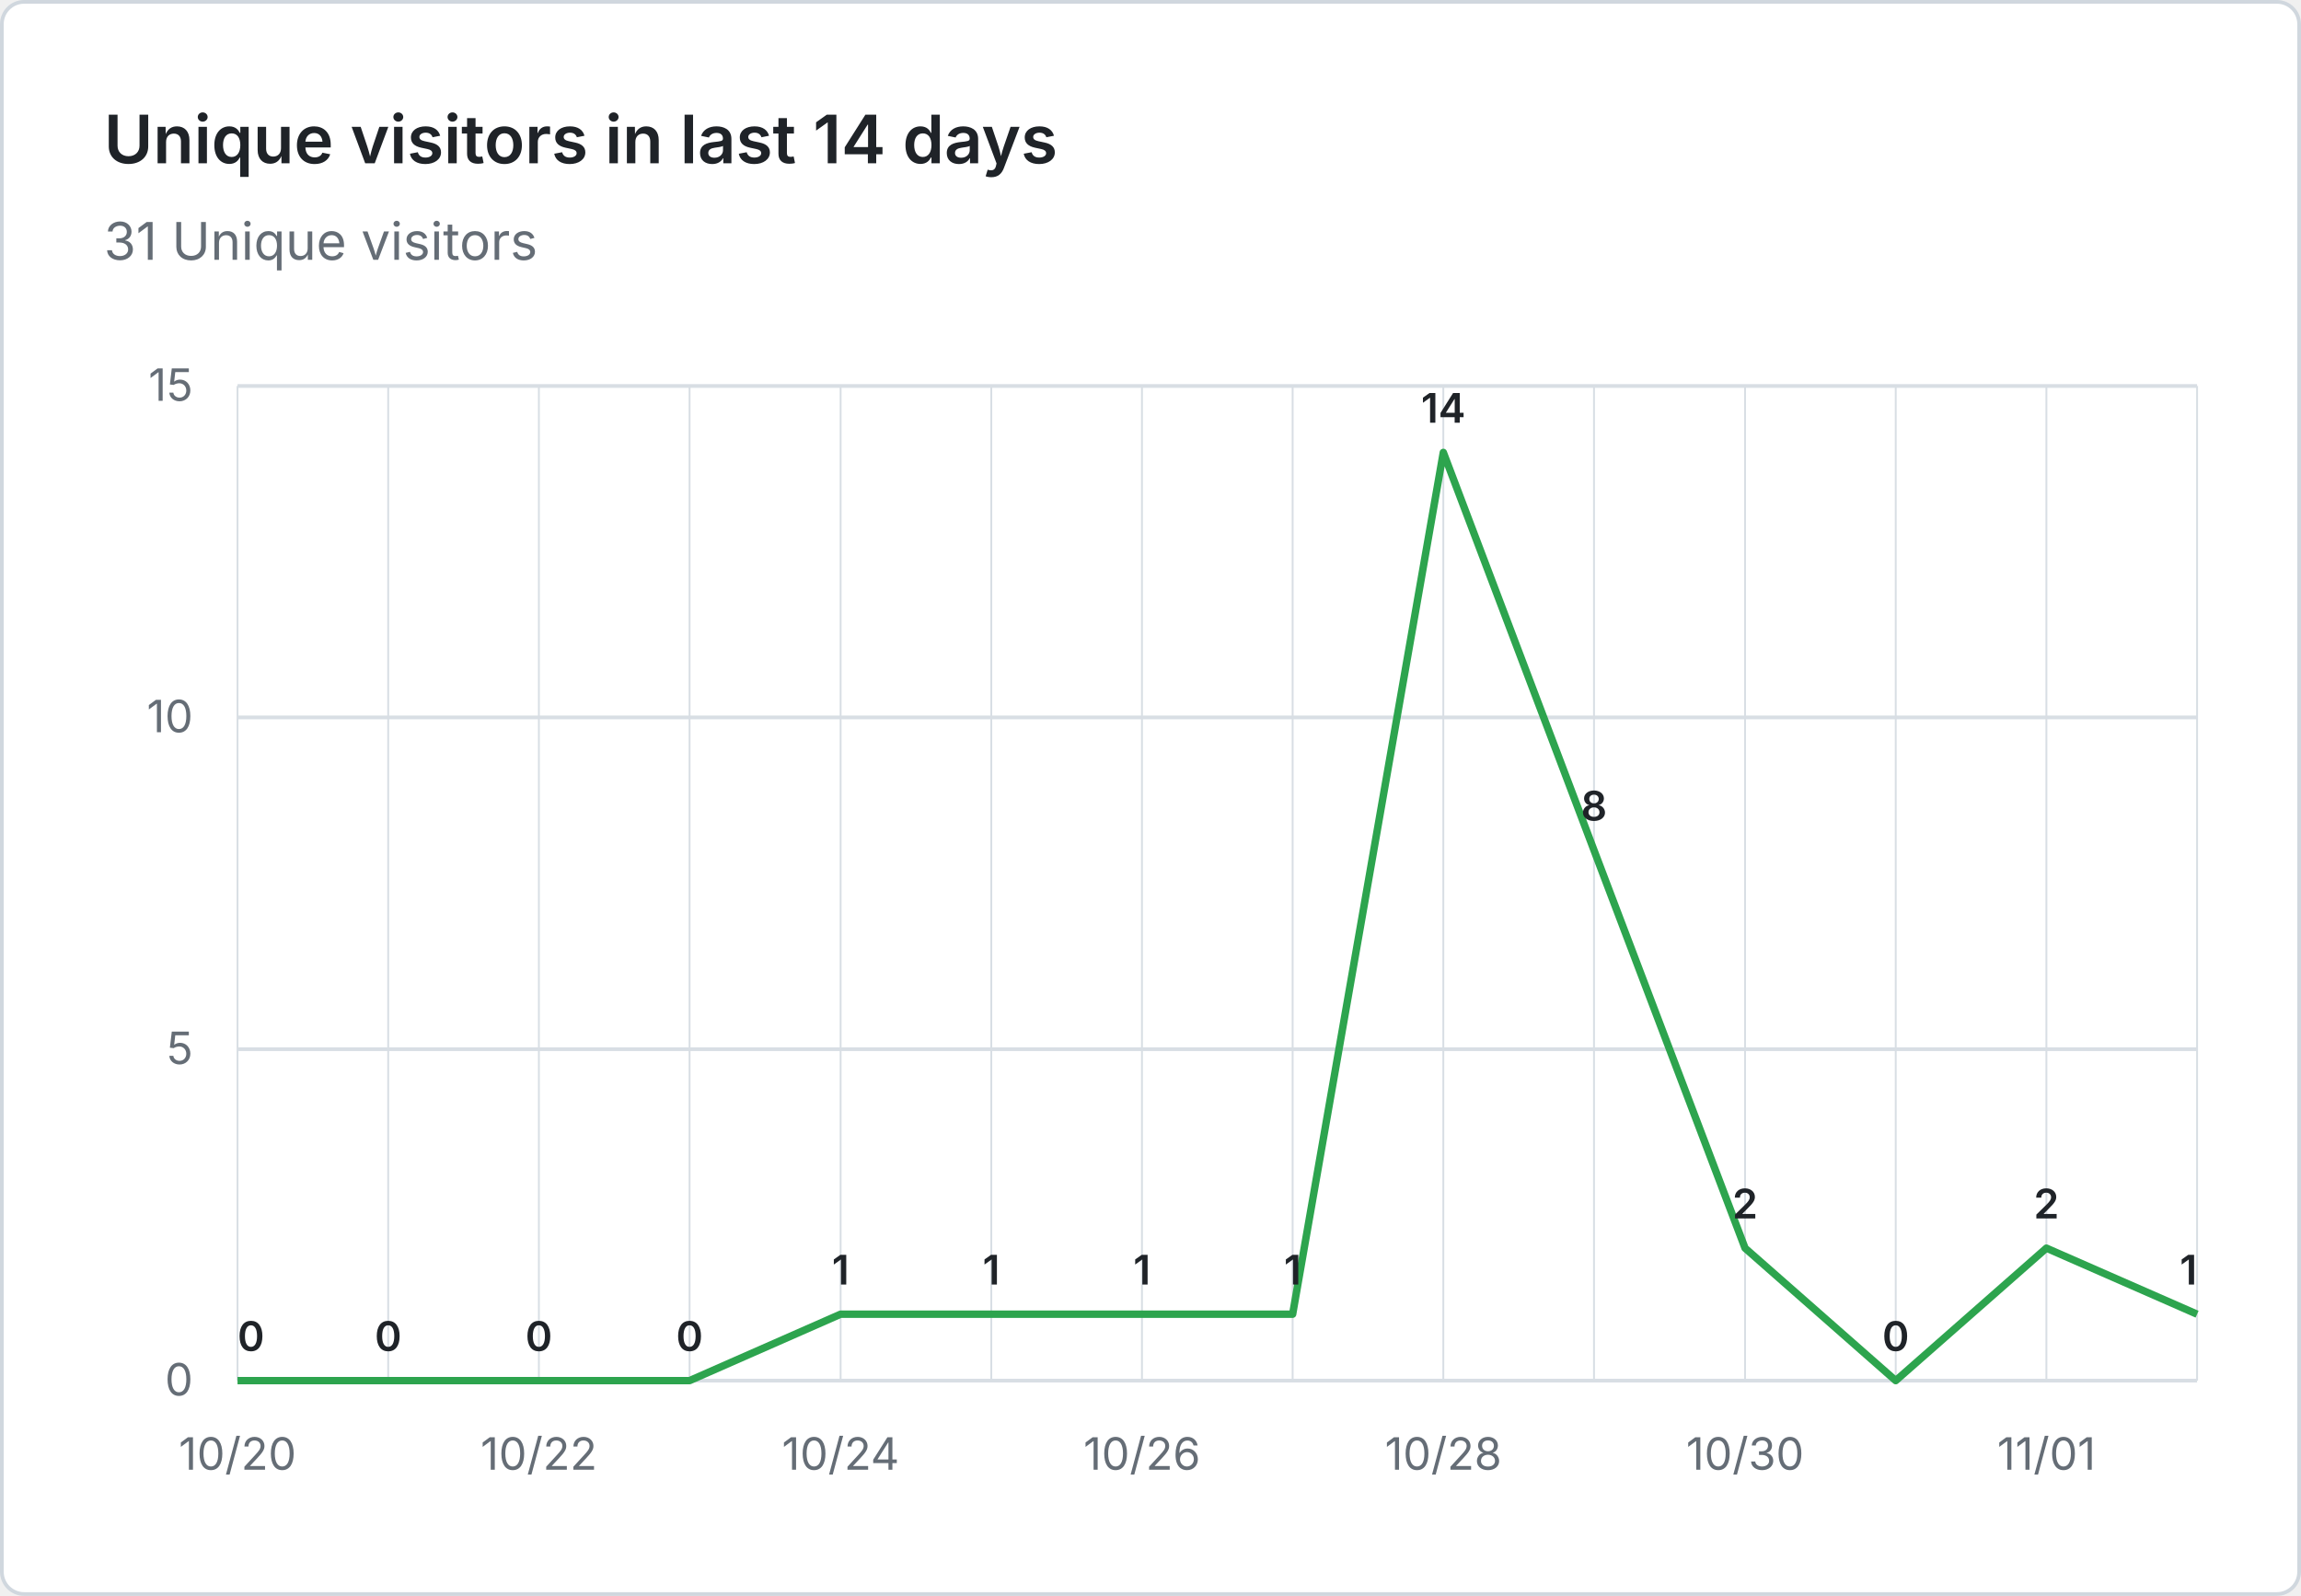
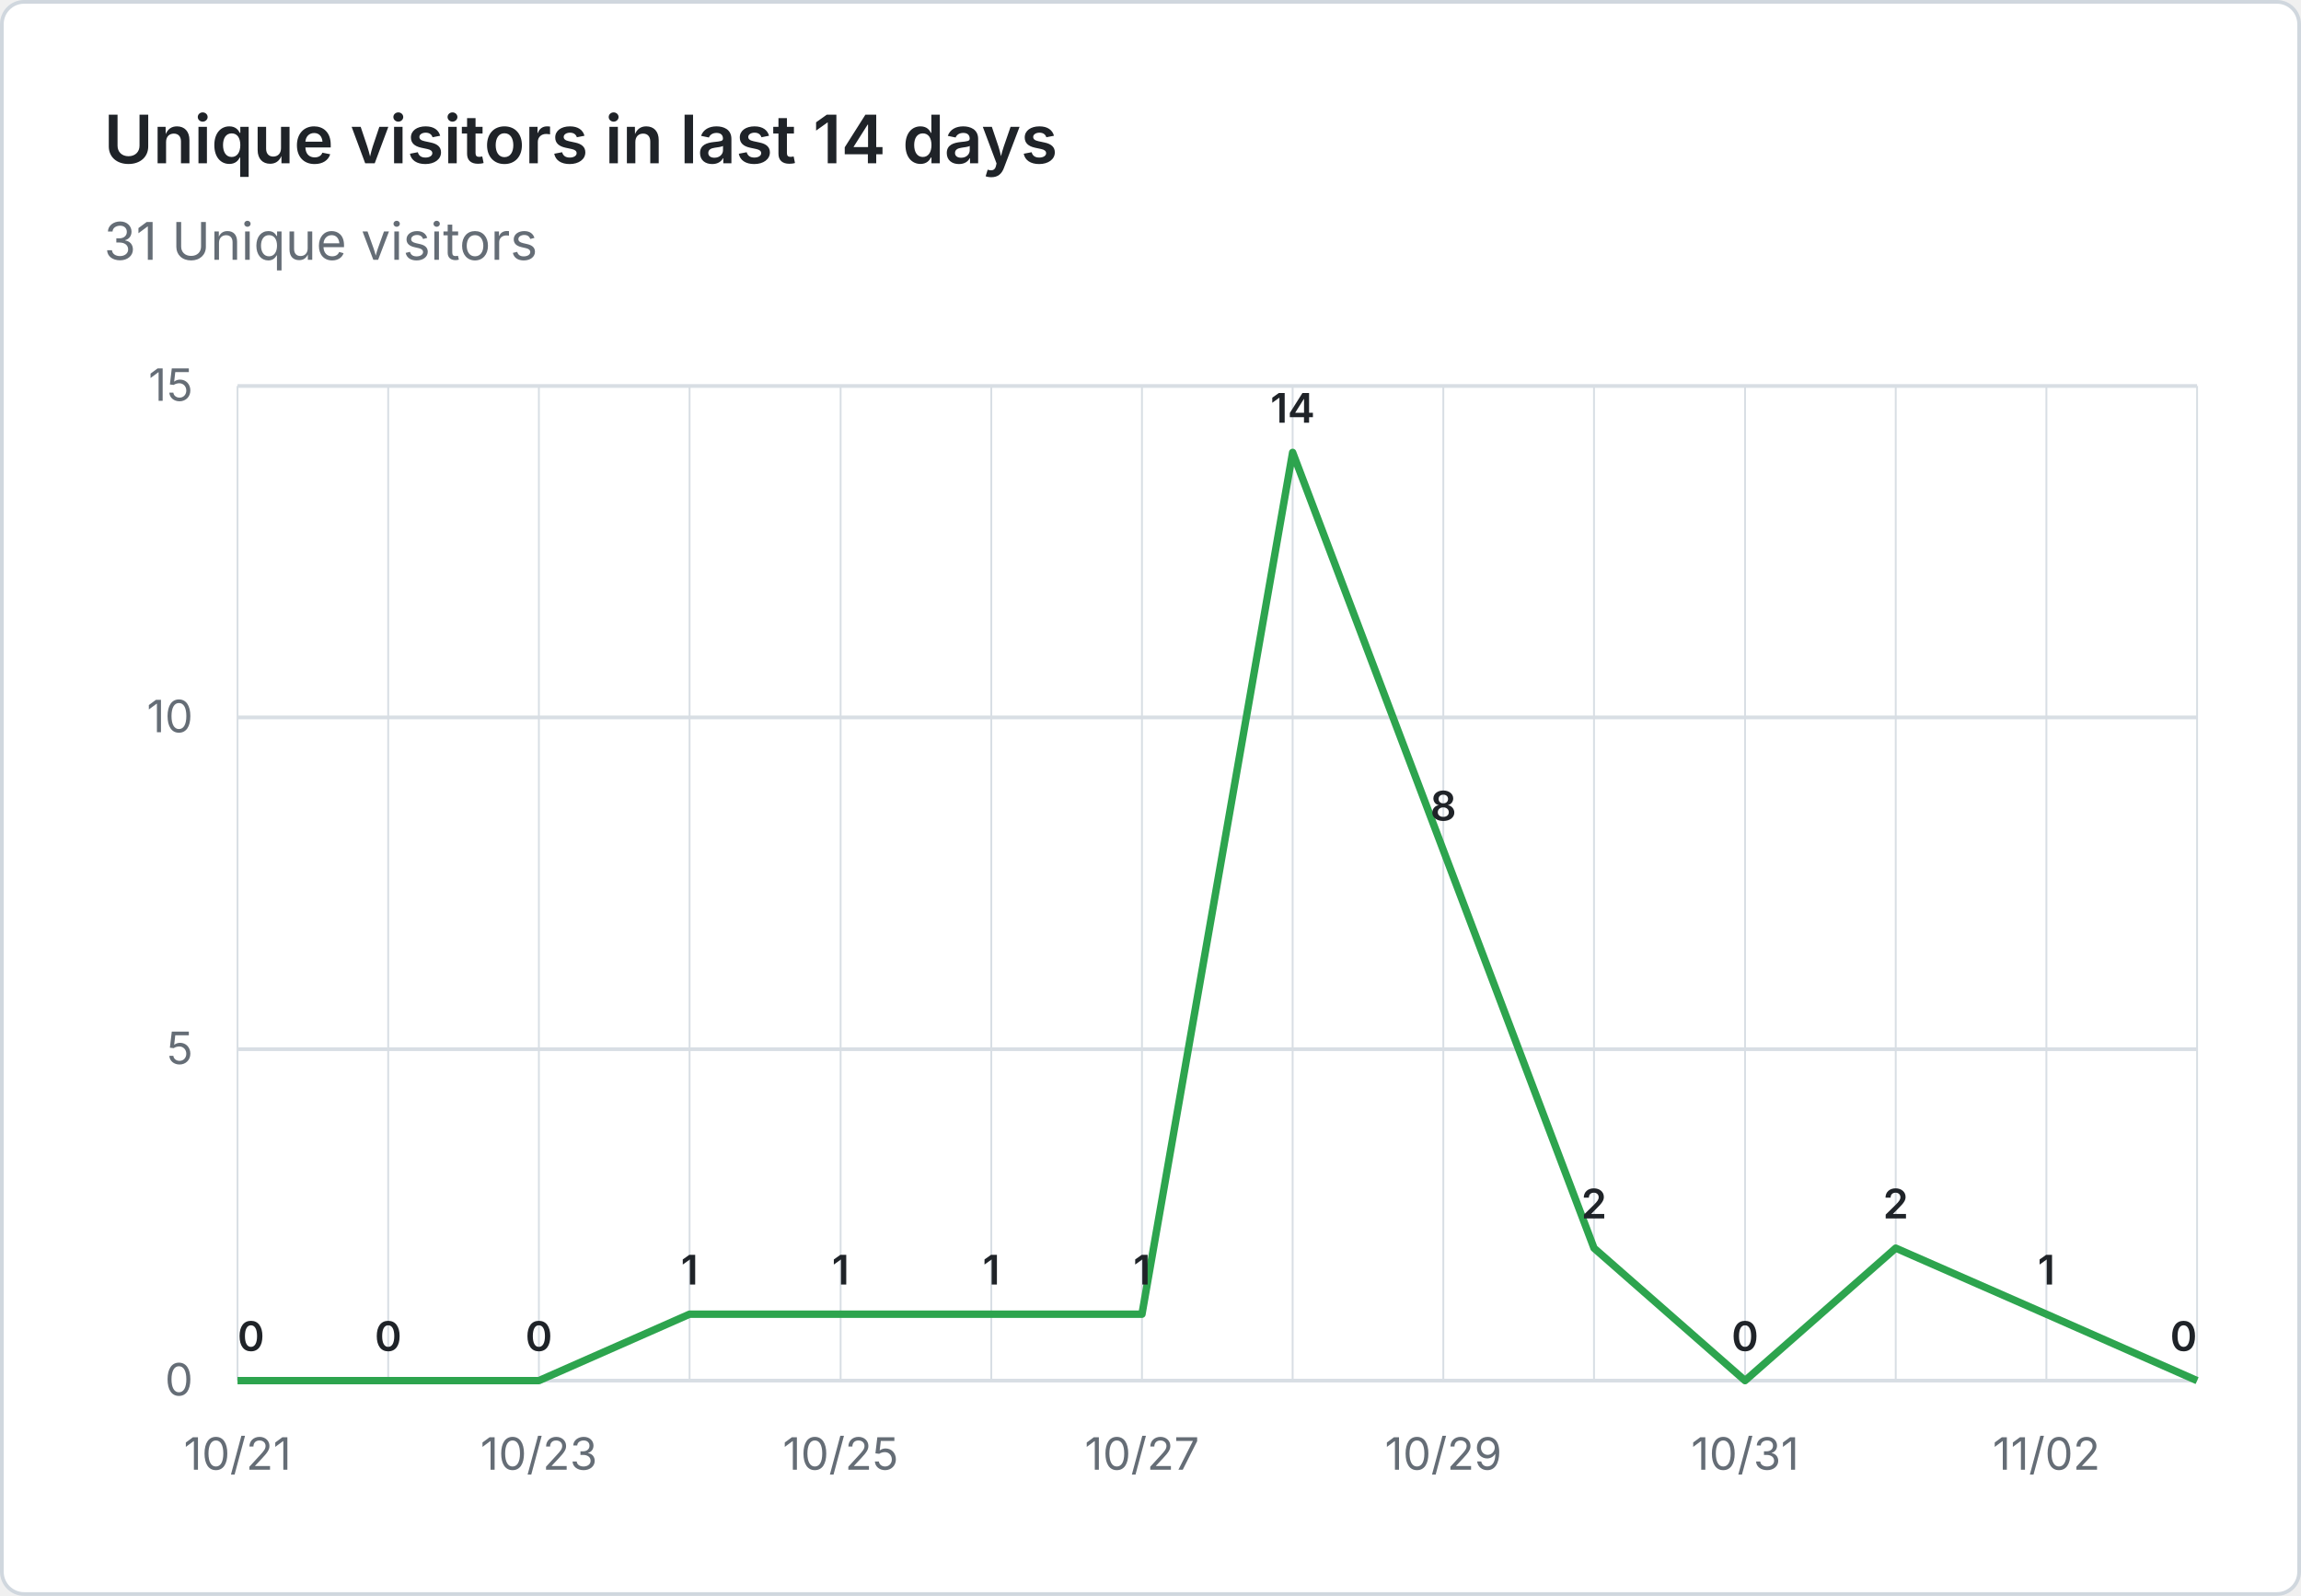
<svg xmlns="http://www.w3.org/2000/svg" viewBox="0 0 620 430" width="620" height="430" role="img" aria-label="Unique visitors in last 14 days: 31 Unique visitors">
  <rect x="0.5" y="0.5" width="619" height="429" fill="#ffffff" stroke="#d0d7de" rx="6" />
  <g font-family="system-ui, -apple-system, 'Segoe UI', sans-serif">
    <text x="28" y="44" fill="#1f2328" font-size="18" font-weight="600">Unique visitors in last 14 days</text>
    <text x="28" y="70" fill="#656d76" font-size="14">31 Unique visitors</text>
    <line x1="64" y1="372.0" x2="592" y2="372.0" stroke="#d8dee4" stroke-width="1" />
    <text x="52" y="376.0" text-anchor="end" fill="#656d76" font-size="12">0</text>
    <line x1="64" y1="282.7" x2="592" y2="282.7" stroke="#d8dee4" stroke-width="1" />
    <text x="52" y="286.7" text-anchor="end" fill="#656d76" font-size="12">5</text>
    <line x1="64" y1="193.3" x2="592" y2="193.3" stroke="#d8dee4" stroke-width="1" />
    <text x="52" y="197.3" text-anchor="end" fill="#656d76" font-size="12">10</text>
    <line x1="64" y1="104.0" x2="592" y2="104.0" stroke="#d8dee4" stroke-width="1" />
    <text x="52" y="108.0" text-anchor="end" fill="#656d76" font-size="12">15</text>
    <line x1="64.0" y1="104" x2="64.0" y2="372" stroke="#d8dee4" stroke-width="0.5" />
    <line x1="104.6" y1="104" x2="104.6" y2="372" stroke="#d8dee4" stroke-width="0.5" />
    <line x1="145.2" y1="104" x2="145.2" y2="372" stroke="#d8dee4" stroke-width="0.5" />
    <line x1="185.8" y1="104" x2="185.8" y2="372" stroke="#d8dee4" stroke-width="0.5" />
    <line x1="226.5" y1="104" x2="226.5" y2="372" stroke="#d8dee4" stroke-width="0.5" />
    <line x1="267.1" y1="104" x2="267.1" y2="372" stroke="#d8dee4" stroke-width="0.5" />
    <line x1="307.7" y1="104" x2="307.7" y2="372" stroke="#d8dee4" stroke-width="0.5" />
    <line x1="348.3" y1="104" x2="348.3" y2="372" stroke="#d8dee4" stroke-width="0.5" />
    <line x1="388.9" y1="104" x2="388.9" y2="372" stroke="#d8dee4" stroke-width="0.5" />
    <line x1="429.5" y1="104" x2="429.5" y2="372" stroke="#d8dee4" stroke-width="0.5" />
    <line x1="470.2" y1="104" x2="470.2" y2="372" stroke="#d8dee4" stroke-width="0.5" />
    <line x1="510.8" y1="104" x2="510.8" y2="372" stroke="#d8dee4" stroke-width="0.5" />
    <line x1="551.4" y1="104" x2="551.4" y2="372" stroke="#d8dee4" stroke-width="0.5" />
    <line x1="592.0" y1="104" x2="592.0" y2="372" stroke="#d8dee4" stroke-width="0.5" />
-     <text x="64.0" y="396" text-anchor="middle" fill="#656d76" font-size="12">10/20</text>
-     <text x="145.2" y="396" text-anchor="middle" fill="#656d76" font-size="12">10/22</text>
-     <text x="226.5" y="396" text-anchor="middle" fill="#656d76" font-size="12">10/24</text>
-     <text x="307.7" y="396" text-anchor="middle" fill="#656d76" font-size="12">10/26</text>
-     <text x="388.9" y="396" text-anchor="middle" fill="#656d76" font-size="12">10/28</text>
-     <text x="470.2" y="396" text-anchor="middle" fill="#656d76" font-size="12">10/30</text>
-     <text x="551.4" y="396" text-anchor="middle" fill="#656d76" font-size="12">11/01</text>
-     <path d="M 64.0 372.0 L 104.6 372.0 L 145.2 372.0 L 185.8 372.0 L 226.5 354.1 L 267.1 354.1 L 307.7 354.1 L 348.3 354.1 L 388.9 121.9 L 429.5 229.1 L 470.2 336.3 L 510.8 372.0 L 551.4 336.3 L 592.0 354.1" fill="none" stroke="#2da44e" stroke-width="2" stroke-linejoin="round" />
+     <text x="64.0" y="396" text-anchor="middle" fill="#656d76" font-size="12">10/21</text>
+     <text x="145.2" y="396" text-anchor="middle" fill="#656d76" font-size="12">10/23</text>
+     <text x="226.5" y="396" text-anchor="middle" fill="#656d76" font-size="12">10/25</text>
+     <text x="307.7" y="396" text-anchor="middle" fill="#656d76" font-size="12">10/27</text>
+     <text x="388.9" y="396" text-anchor="middle" fill="#656d76" font-size="12">10/29</text>
+     <text x="470.2" y="396" text-anchor="middle" fill="#656d76" font-size="12">10/31</text>
+     <text x="551.4" y="396" text-anchor="middle" fill="#656d76" font-size="12">11/02</text>
+     <path d="M 64.0 372.0 L 104.6 372.0 L 145.2 372.0 L 185.8 354.1 L 226.5 354.1 L 267.1 354.1 L 307.7 354.1 L 348.3 121.9 L 388.9 229.1 L 429.5 336.3 L 470.2 372.0 L 510.8 336.3 L 551.4 354.1 L 592.0 372.0" fill="none" stroke="#2da44e" stroke-width="2" stroke-linejoin="round" />
    <text x="64.0" y="364.0" text-anchor="start" fill="#1f2328" font-size="11" font-weight="600">0</text>
    <text x="104.6" y="364.0" text-anchor="middle" fill="#1f2328" font-size="11" font-weight="600">0</text>
    <text x="145.2" y="364.0" text-anchor="middle" fill="#1f2328" font-size="11" font-weight="600">0</text>
-     <text x="185.8" y="364.0" text-anchor="middle" fill="#1f2328" font-size="11" font-weight="600">0</text>
+     <text x="185.8" y="346.1" text-anchor="middle" fill="#1f2328" font-size="11" font-weight="600">1</text>
    <text x="226.5" y="346.1" text-anchor="middle" fill="#1f2328" font-size="11" font-weight="600">1</text>
    <text x="267.1" y="346.1" text-anchor="middle" fill="#1f2328" font-size="11" font-weight="600">1</text>
    <text x="307.7" y="346.1" text-anchor="middle" fill="#1f2328" font-size="11" font-weight="600">1</text>
-     <text x="348.3" y="346.1" text-anchor="middle" fill="#1f2328" font-size="11" font-weight="600">1</text>
-     <text x="388.9" y="113.9" text-anchor="middle" fill="#1f2328" font-size="11" font-weight="600">14</text>
-     <text x="429.5" y="221.1" text-anchor="middle" fill="#1f2328" font-size="11" font-weight="600">8</text>
-     <text x="470.2" y="328.3" text-anchor="middle" fill="#1f2328" font-size="11" font-weight="600">2</text>
-     <text x="510.8" y="364.0" text-anchor="middle" fill="#1f2328" font-size="11" font-weight="600">0</text>
-     <text x="551.4" y="328.3" text-anchor="middle" fill="#1f2328" font-size="11" font-weight="600">2</text>
-     <text x="592.0" y="346.1" text-anchor="end" fill="#1f2328" font-size="11" font-weight="600">1</text>
+     <text x="348.3" y="113.9" text-anchor="middle" fill="#1f2328" font-size="11" font-weight="600">14</text>
+     <text x="388.9" y="221.1" text-anchor="middle" fill="#1f2328" font-size="11" font-weight="600">8</text>
+     <text x="429.5" y="328.3" text-anchor="middle" fill="#1f2328" font-size="11" font-weight="600">2</text>
+     <text x="470.2" y="364.0" text-anchor="middle" fill="#1f2328" font-size="11" font-weight="600">0</text>
+     <text x="510.8" y="328.3" text-anchor="middle" fill="#1f2328" font-size="11" font-weight="600">2</text>
+     <text x="551.4" y="346.1" text-anchor="middle" fill="#1f2328" font-size="11" font-weight="600">1</text>
+     <text x="592.0" y="364.0" text-anchor="end" fill="#1f2328" font-size="11" font-weight="600">0</text>
  </g>
</svg>
